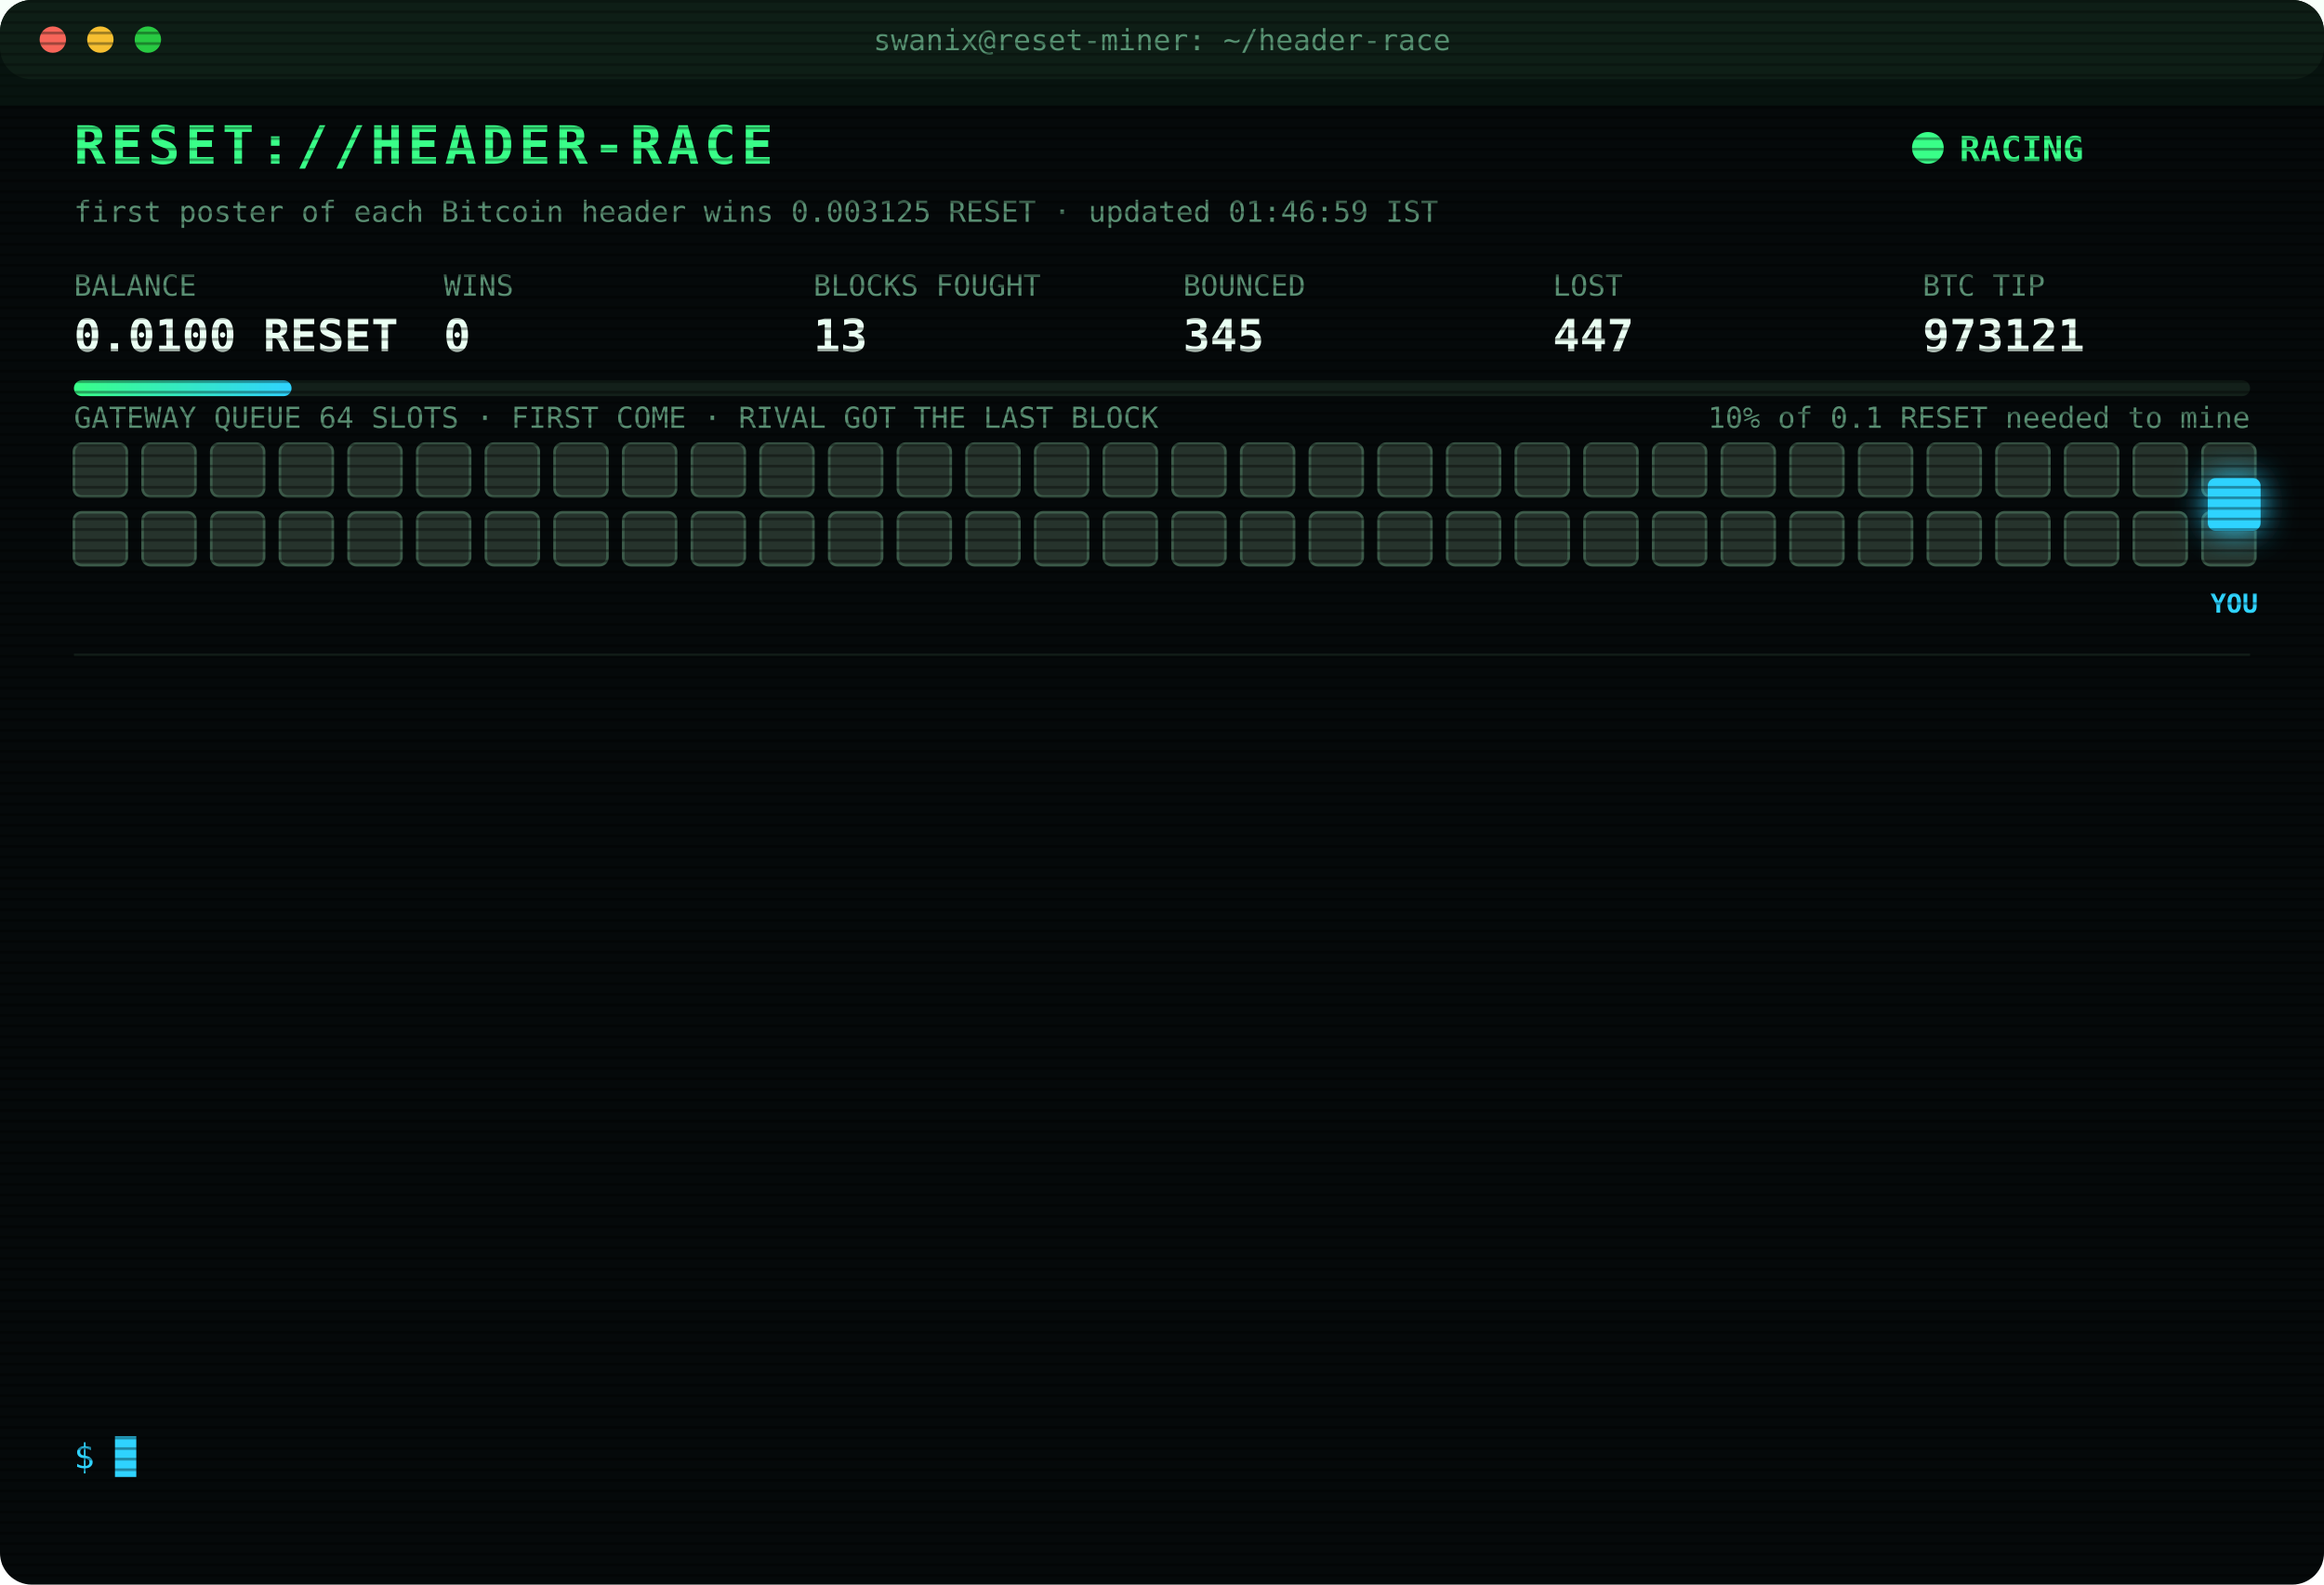
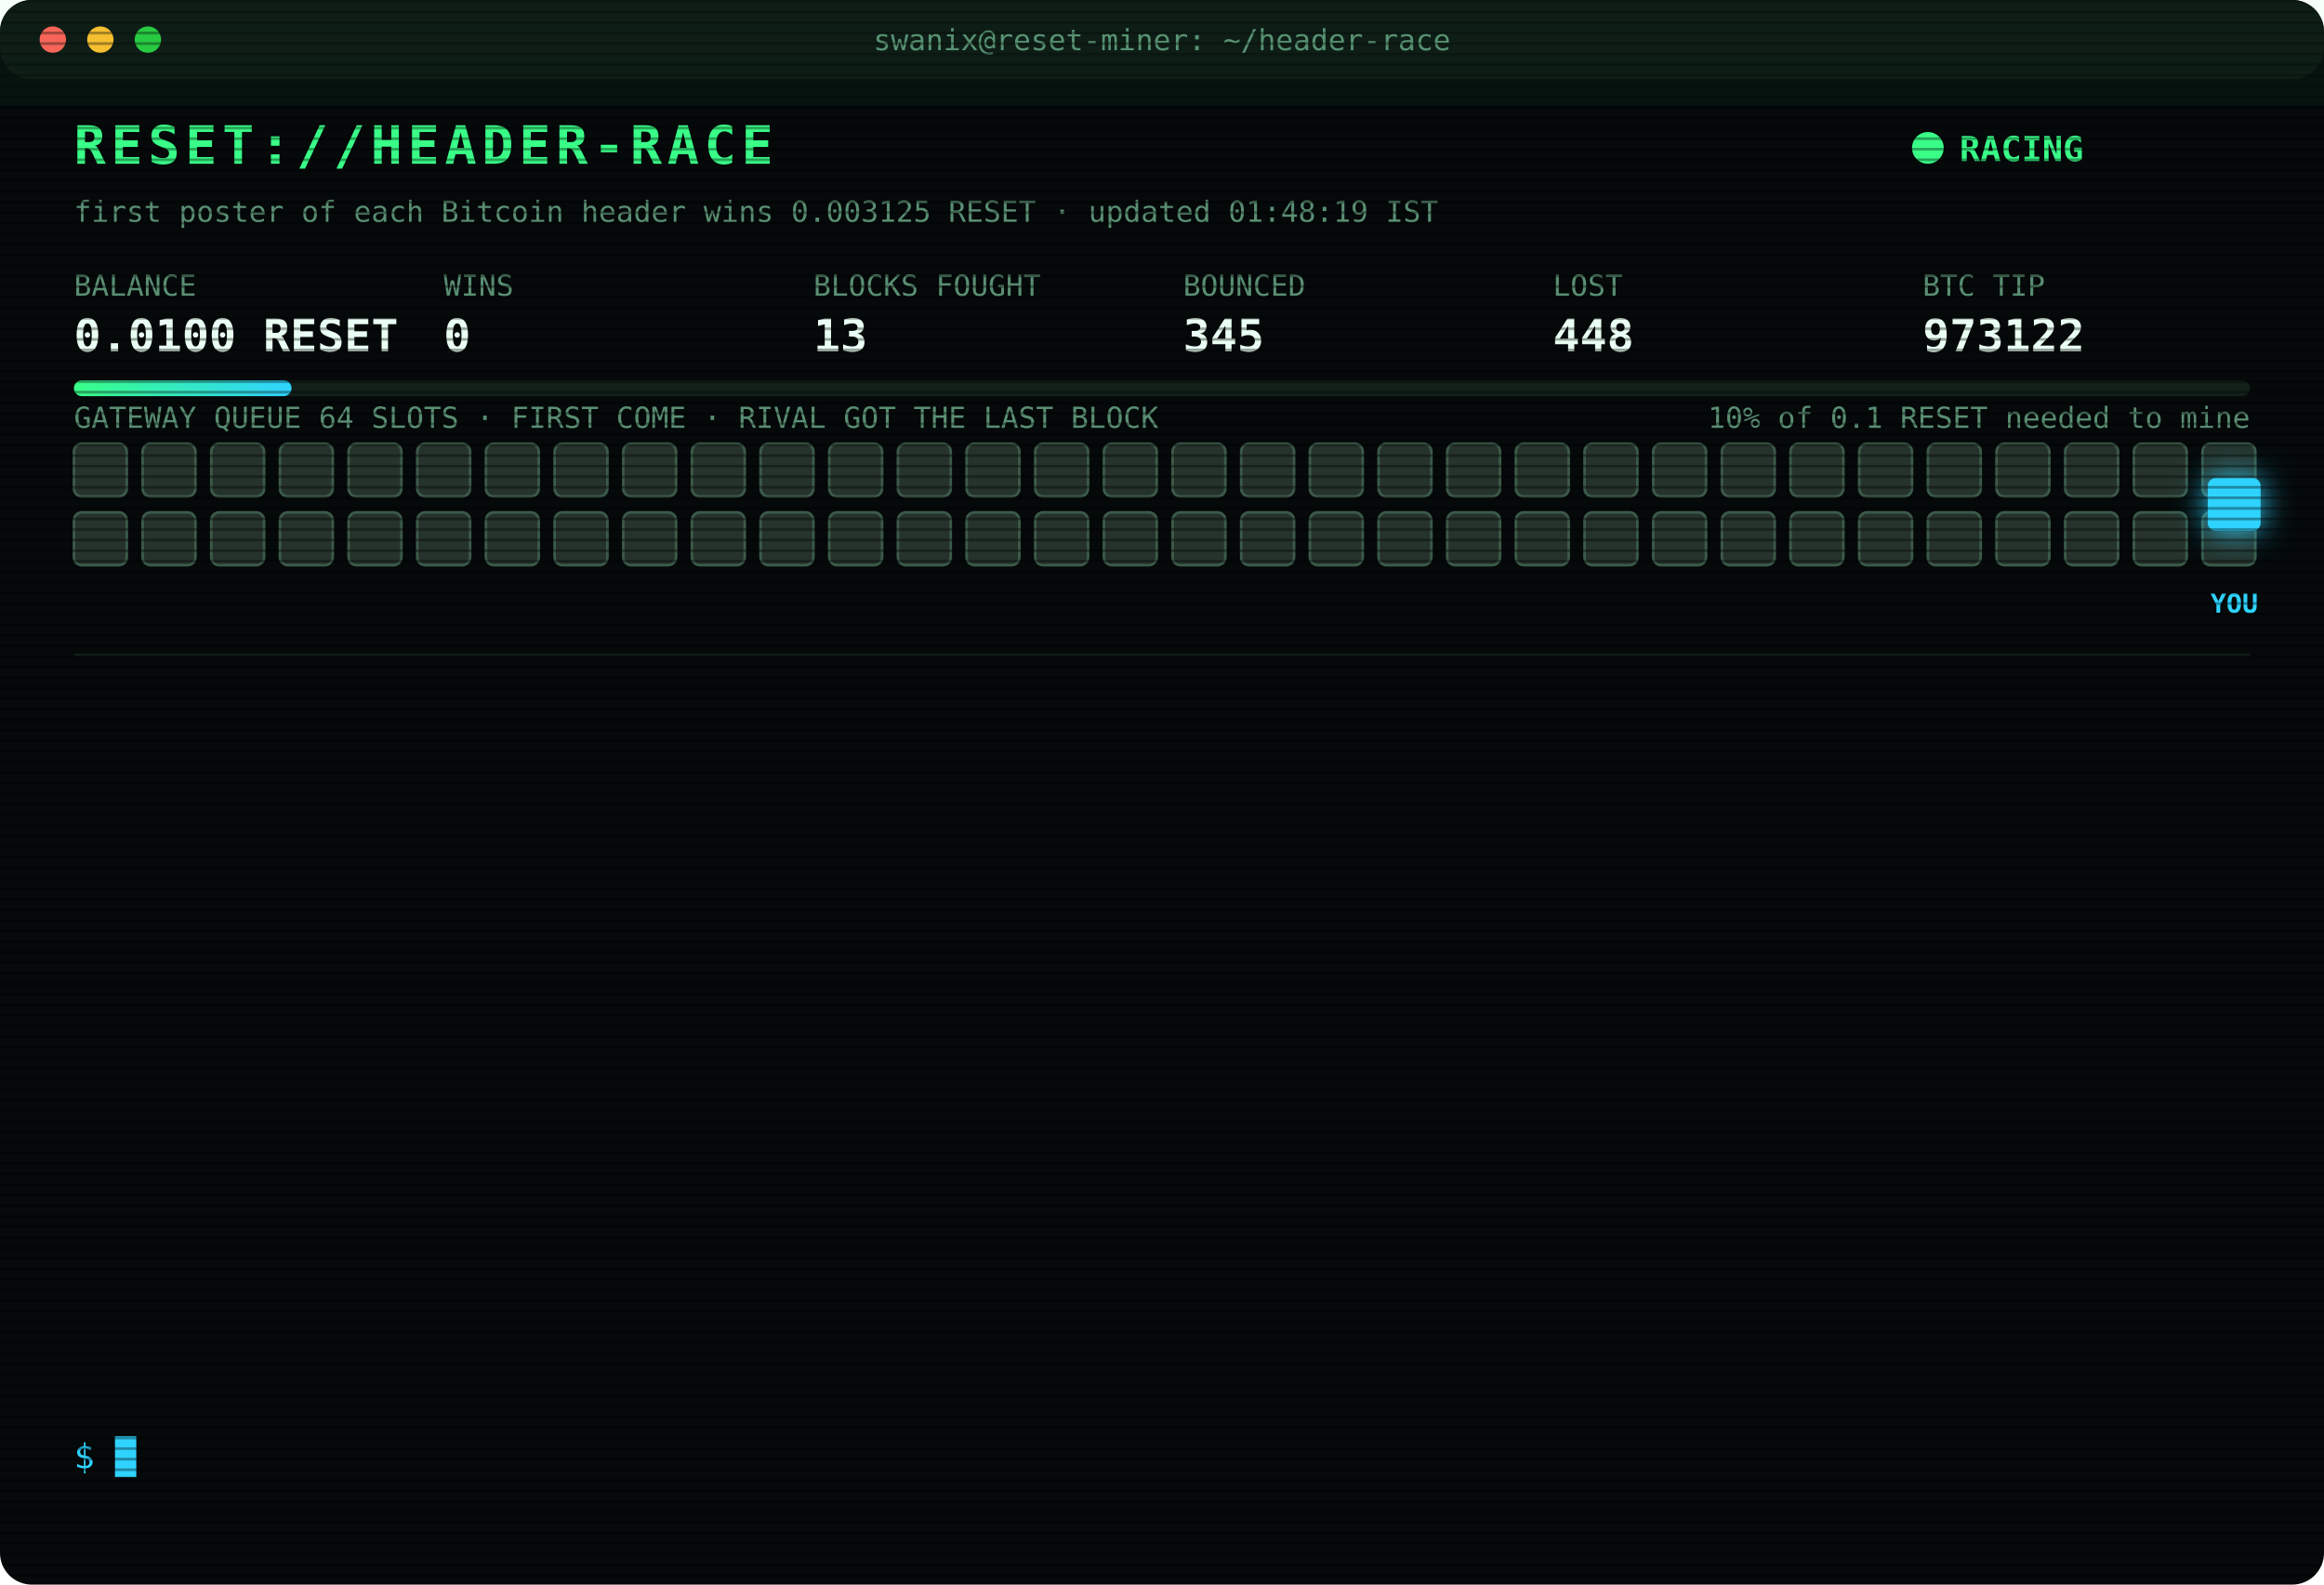
<svg xmlns="http://www.w3.org/2000/svg" width="880" height="600" viewBox="0 0 880 600" font-family="ui-monospace,SFMono-Regular,Menlo,Consolas,monospace">
  <style>
text{font-size:13px;fill:#7CFFB2}
.title{font-size:20px;font-weight:700;fill:#39FF88;letter-spacing:2px;animation:glitch 3s infinite steps(1)}
.sub{fill:#2fd3ff}.k{fill:#5a8f73;font-size:11px}.v{font-size:17px;font-weight:700;fill:#eafff3}
.ts{fill:#3f6b56}.boot{fill:#2fd3ff}.dim{fill:#5a8f73}.bad{fill:#ff4d6d}.warn{fill:#ffd23f}.mag{fill:#ff5cf0}.win{fill:#39FF88;font-weight:700}
.tag{font-size:10px;fill:#2fd3ff;font-weight:700}
.rival{fill:#26332c;stroke:#3c5a49;animation:jam 1.2s infinite alternate}
.idle{fill:#141c18;stroke:#22302a;animation:breathe 4s infinite}
.me{fill:#2fd3ff;filter:drop-shadow(0 0 6px #2fd3ff)}
.hover{animation:nudge 1.1s infinite ease-in-out}.bounce{animation:kick 1.4s infinite}
.ln{opacity:0;animation:in .4s forwards}
.cur{animation:blink 1s infinite steps(1)}
.scan{animation:scan 6s infinite linear}
.led{animation:blink 1.4s infinite}
@keyframes in{from{opacity:0;transform:translateX(-6px)}to{opacity:1;transform:none}}
@keyframes blink{50%{opacity:0}}
@keyframes jam{to{fill:#33463b}}
@keyframes breathe{50%{opacity:.4}}
@keyframes nudge{50%{transform:translateX(-10px)}}
@keyframes kick{0%,100%{transform:none}30%{transform:translateX(-14px)}55%{transform:translateX(10px) translateY(-6px)}}
@keyframes glitch{0%,92%{transform:none}93%{transform:translateX(2px);fill:#ff4d6d}95%{transform:translateX(-2px);fill:#2fd3ff}97%{transform:none}}
@keyframes scan{from{transform:translateY(-40px)}to{transform:translateY(600px)}}
</style>
  <defs>
    <pattern id="sl" width="4" height="4" patternUnits="userSpaceOnUse">
      <rect width="4" height="1" fill="#000" opacity=".35" />
    </pattern>
    <linearGradient id="bar">
      <stop offset="0" stop-color="#39FF88" />
      <stop offset="1" stop-color="#2fd3ff" />
    </linearGradient>
  </defs>
  <rect width="880" height="600" rx="12" fill="#05090a" />
  <rect width="880" height="30" rx="12" fill="#0d1512" />
  <circle cx="20" cy="15" r="5" fill="#ff5f57" />
  <circle cx="38" cy="15" r="5" fill="#febc2e" />
  <circle cx="56" cy="15" r="5" fill="#28c840" />
  <text x="440" y="19" text-anchor="middle" class="k">swanix@reset-miner: ~/header-race</text>
  <text x="28" y="62" class="title">RESET://HEADER-RACE</text>
  <circle class="led" cx="730" cy="56" r="6" fill="#39FF88" />
  <text x="742" y="61" class="win">RACING</text>
-   <text x="28" y="84" class="k">first poster of each Bitcoin header wins 0.003125 RESET · updated 01:46:59 IST</text>
+   <text x="28" y="84" class="k">first poster of each Bitcoin header wins 0.003125 RESET · updated 01:48:19 IST</text>
  <text x="28" y="112" class="k">BALANCE</text>
  <text x="28" y="133" class="v">0.0100 RESET</text>
  <text x="168" y="112" class="k">WINS</text>
  <text x="168" y="133" class="v">0</text>
  <text x="308" y="112" class="k">BLOCKS FOUGHT</text>
  <text x="308" y="133" class="v">13</text>
  <text x="448" y="112" class="k">BOUNCED</text>
  <text x="448" y="133" class="v">345</text>
  <text x="588" y="112" class="k">LOST</text>
-   <text x="588" y="133" class="v">447</text>
+   <text x="588" y="133" class="v">448</text>
  <text x="728" y="112" class="k">BTC TIP</text>
-   <text x="728" y="133" class="v">973121</text>
+   <text x="728" y="133" class="v">973122</text>
  <rect x="28" y="144" width="824" height="6" rx="3" fill="#13201a" />
  <rect x="28" y="144" width="82.4" height="6" rx="3" fill="url(#bar)" />
  <text x="852" y="162" text-anchor="end" class="k">10% of 0.1 RESET needed to mine</text>
  <text x="28" y="162" class="k">GATEWAY QUEUE 64 SLOTS · FIRST COME · RIVAL GOT THE LAST BLOCK</text>
  <rect class="rival" x="28" y="168" width="20" height="20" rx="3" style="animation-delay:0.00s" />
  <rect class="rival" x="54" y="168" width="20" height="20" rx="3" style="animation-delay:0.05s" />
  <rect class="rival" x="80" y="168" width="20" height="20" rx="3" style="animation-delay:0.10s" />
  <rect class="rival" x="106" y="168" width="20" height="20" rx="3" style="animation-delay:0.15s" />
  <rect class="rival" x="132" y="168" width="20" height="20" rx="3" style="animation-delay:0.20s" />
  <rect class="rival" x="158" y="168" width="20" height="20" rx="3" style="animation-delay:0.25s" />
  <rect class="rival" x="184" y="168" width="20" height="20" rx="3" style="animation-delay:0.30s" />
  <rect class="rival" x="210" y="168" width="20" height="20" rx="3" style="animation-delay:0.35s" />
  <rect class="rival" x="236" y="168" width="20" height="20" rx="3" style="animation-delay:0.40s" />
  <rect class="rival" x="262" y="168" width="20" height="20" rx="3" style="animation-delay:0.45s" />
  <rect class="rival" x="288" y="168" width="20" height="20" rx="3" style="animation-delay:0.50s" />
  <rect class="rival" x="314" y="168" width="20" height="20" rx="3" style="animation-delay:0.55s" />
  <rect class="rival" x="340" y="168" width="20" height="20" rx="3" style="animation-delay:0.60s" />
  <rect class="rival" x="366" y="168" width="20" height="20" rx="3" style="animation-delay:0.65s" />
  <rect class="rival" x="392" y="168" width="20" height="20" rx="3" style="animation-delay:0.70s" />
  <rect class="rival" x="418" y="168" width="20" height="20" rx="3" style="animation-delay:0.75s" />
  <rect class="rival" x="444" y="168" width="20" height="20" rx="3" style="animation-delay:0.80s" />
  <rect class="rival" x="470" y="168" width="20" height="20" rx="3" style="animation-delay:0.85s" />
  <rect class="rival" x="496" y="168" width="20" height="20" rx="3" style="animation-delay:0.90s" />
  <rect class="rival" x="522" y="168" width="20" height="20" rx="3" style="animation-delay:0.95s" />
  <rect class="rival" x="548" y="168" width="20" height="20" rx="3" style="animation-delay:1.00s" />
  <rect class="rival" x="574" y="168" width="20" height="20" rx="3" style="animation-delay:1.05s" />
  <rect class="rival" x="600" y="168" width="20" height="20" rx="3" style="animation-delay:1.10s" />
  <rect class="rival" x="626" y="168" width="20" height="20" rx="3" style="animation-delay:1.15s" />
  <rect class="rival" x="652" y="168" width="20" height="20" rx="3" style="animation-delay:1.20s" />
  <rect class="rival" x="678" y="168" width="20" height="20" rx="3" style="animation-delay:1.25s" />
  <rect class="rival" x="704" y="168" width="20" height="20" rx="3" style="animation-delay:1.30s" />
  <rect class="rival" x="730" y="168" width="20" height="20" rx="3" style="animation-delay:1.35s" />
  <rect class="rival" x="756" y="168" width="20" height="20" rx="3" style="animation-delay:1.40s" />
  <rect class="rival" x="782" y="168" width="20" height="20" rx="3" style="animation-delay:1.45s" />
  <rect class="rival" x="808" y="168" width="20" height="20" rx="3" style="animation-delay:1.50s" />
  <rect class="rival" x="834" y="168" width="20" height="20" rx="3" style="animation-delay:1.55s" />
  <rect class="rival" x="28" y="194" width="20" height="20" rx="3" style="animation-delay:1.60s" />
  <rect class="rival" x="54" y="194" width="20" height="20" rx="3" style="animation-delay:1.65s" />
  <rect class="rival" x="80" y="194" width="20" height="20" rx="3" style="animation-delay:1.70s" />
  <rect class="rival" x="106" y="194" width="20" height="20" rx="3" style="animation-delay:1.75s" />
  <rect class="rival" x="132" y="194" width="20" height="20" rx="3" style="animation-delay:1.80s" />
  <rect class="rival" x="158" y="194" width="20" height="20" rx="3" style="animation-delay:1.85s" />
  <rect class="rival" x="184" y="194" width="20" height="20" rx="3" style="animation-delay:1.90s" />
  <rect class="rival" x="210" y="194" width="20" height="20" rx="3" style="animation-delay:1.95s" />
  <rect class="rival" x="236" y="194" width="20" height="20" rx="3" style="animation-delay:2.00s" />
  <rect class="rival" x="262" y="194" width="20" height="20" rx="3" style="animation-delay:2.05s" />
  <rect class="rival" x="288" y="194" width="20" height="20" rx="3" style="animation-delay:2.10s" />
  <rect class="rival" x="314" y="194" width="20" height="20" rx="3" style="animation-delay:2.15s" />
  <rect class="rival" x="340" y="194" width="20" height="20" rx="3" style="animation-delay:2.20s" />
  <rect class="rival" x="366" y="194" width="20" height="20" rx="3" style="animation-delay:2.25s" />
  <rect class="rival" x="392" y="194" width="20" height="20" rx="3" style="animation-delay:2.30s" />
  <rect class="rival" x="418" y="194" width="20" height="20" rx="3" style="animation-delay:2.35s" />
  <rect class="rival" x="444" y="194" width="20" height="20" rx="3" style="animation-delay:2.40s" />
  <rect class="rival" x="470" y="194" width="20" height="20" rx="3" style="animation-delay:2.45s" />
  <rect class="rival" x="496" y="194" width="20" height="20" rx="3" style="animation-delay:2.50s" />
  <rect class="rival" x="522" y="194" width="20" height="20" rx="3" style="animation-delay:2.55s" />
  <rect class="rival" x="548" y="194" width="20" height="20" rx="3" style="animation-delay:2.60s" />
  <rect class="rival" x="574" y="194" width="20" height="20" rx="3" style="animation-delay:2.65s" />
  <rect class="rival" x="600" y="194" width="20" height="20" rx="3" style="animation-delay:2.70s" />
  <rect class="rival" x="626" y="194" width="20" height="20" rx="3" style="animation-delay:2.75s" />
  <rect class="rival" x="652" y="194" width="20" height="20" rx="3" style="animation-delay:2.80s" />
  <rect class="rival" x="678" y="194" width="20" height="20" rx="3" style="animation-delay:2.85s" />
  <rect class="rival" x="704" y="194" width="20" height="20" rx="3" style="animation-delay:2.90s" />
  <rect class="rival" x="730" y="194" width="20" height="20" rx="3" style="animation-delay:2.95s" />
  <rect class="rival" x="756" y="194" width="20" height="20" rx="3" style="animation-delay:3.00s" />
  <rect class="rival" x="782" y="194" width="20" height="20" rx="3" style="animation-delay:3.05s" />
  <rect class="rival" x="808" y="194" width="20" height="20" rx="3" style="animation-delay:3.10s" />
  <rect class="rival" x="834" y="194" width="20" height="20" rx="3" style="animation-delay:3.15s" />
  <g class="hover">
    <rect class="me" x="836" y="181" width="20" height="20" rx="3" />
    <text class="tag" x="846" y="232" text-anchor="middle">YOU</text>
  </g>
  <line x1="28" x2="852" y1="248" y2="248" stroke="#13201a" />
  <g class="ln" style="animation-delay:0.40s">
-     <text x="28" y="270" class="ts">00:06:48</text>
-     <text x="104" y="270" class="bad">[LOST] #973107 taken by a rival miner</text>
+     <text x="28" y="270" class="ts">00:12:18</text>
+     <text x="104" y="270" class="bad">[LOST] #973108 taken by a rival miner</text>
  </g>
  <g class="ln" style="animation-delay:0.65s">
-     <text x="28" y="292" class="ts">00:12:18</text>
-     <text x="104" y="292" class="bad">[LOST] #973108 taken by a rival miner</text>
+     <text x="28" y="292" class="ts">00:21:04</text>
+     <text x="104" y="292" class="bad">[LOST] #973109 taken by a rival miner</text>
  </g>
  <g class="ln" style="animation-delay:0.90s">
-     <text x="28" y="314" class="ts">00:21:04</text>
-     <text x="104" y="314" class="bad">[LOST] #973109 taken by a rival miner</text>
+     <text x="28" y="314" class="ts">00:25:31</text>
+     <text x="104" y="314" class="bad">[LOST] #973110 taken by a rival miner</text>
  </g>
  <g class="ln" style="animation-delay:1.15s">
-     <text x="28" y="336" class="ts">00:25:31</text>
-     <text x="104" y="336" class="bad">[LOST] #973110 taken by a rival miner</text>
+     <text x="28" y="336" class="ts">00:33:25</text>
+     <text x="104" y="336" class="bad">[LOST] #973111 taken by a rival miner</text>
  </g>
  <g class="ln" style="animation-delay:1.40s">
-     <text x="28" y="358" class="ts">00:33:25</text>
-     <text x="104" y="358" class="bad">[LOST] #973111 taken by a rival miner</text>
+     <text x="28" y="358" class="ts">00:39:49</text>
+     <text x="104" y="358" class="bad">[LOST] #973112 taken by a rival miner</text>
  </g>
  <g class="ln" style="animation-delay:1.65s">
-     <text x="28" y="380" class="ts">00:39:49</text>
-     <text x="104" y="380" class="bad">[LOST] #973112 taken by a rival miner</text>
+     <text x="28" y="380" class="ts">00:40:03</text>
+     <text x="104" y="380" class="bad">[LOST] #973113 taken by a rival miner</text>
  </g>
  <g class="ln" style="animation-delay:1.90s">
-     <text x="28" y="402" class="ts">00:40:03</text>
-     <text x="104" y="402" class="bad">[LOST] #973113 taken by a rival miner</text>
+     <text x="28" y="402" class="ts">00:42:46</text>
+     <text x="104" y="402" class="bad">[LOST] #973114 taken by a rival miner</text>
  </g>
  <g class="ln" style="animation-delay:2.15s">
-     <text x="28" y="424" class="ts">00:42:46</text>
-     <text x="104" y="424" class="bad">[LOST] #973114 taken by a rival miner</text>
+     <text x="28" y="424" class="ts">00:48:42</text>
+     <text x="104" y="424" class="bad">[LOST] #973115 taken by a rival miner</text>
  </g>
  <g class="ln" style="animation-delay:2.40s">
-     <text x="28" y="446" class="ts">00:48:42</text>
-     <text x="104" y="446" class="bad">[LOST] #973115 taken by a rival miner</text>
+     <text x="28" y="446" class="ts">00:50:31</text>
+     <text x="104" y="446" class="bad">[LOST] #973116 taken by a rival miner</text>
  </g>
  <g class="ln" style="animation-delay:2.65s">
-     <text x="28" y="468" class="ts">00:50:31</text>
-     <text x="104" y="468" class="bad">[LOST] #973116 taken by a rival miner</text>
+     <text x="28" y="468" class="ts">01:23:02</text>
+     <text x="104" y="468" class="bad">[LOST] #973118 taken by a rival miner</text>
  </g>
  <g class="ln" style="animation-delay:2.90s">
-     <text x="28" y="490" class="ts">01:23:02</text>
-     <text x="104" y="490" class="bad">[LOST] #973118 taken by a rival miner</text>
+     <text x="28" y="490" class="ts">01:31:50</text>
+     <text x="104" y="490" class="bad">[LOST] #973120 taken by a rival miner</text>
  </g>
  <g class="ln" style="animation-delay:3.15s">
-     <text x="28" y="512" class="ts">01:31:50</text>
-     <text x="104" y="512" class="bad">[LOST] #973120 taken by a rival miner</text>
+     <text x="28" y="512" class="ts">01:46:59</text>
+     <text x="104" y="512" class="bad">[LOST] #973121 taken by a rival miner</text>
  </g>
  <g class="ln" style="animation-delay:3.40s">
-     <text x="28" y="534" class="ts">01:46:59</text>
-     <text x="104" y="534" class="bad">[LOST] #973121 taken by a rival miner</text>
+     <text x="28" y="534" class="ts">01:48:19</text>
+     <text x="104" y="534" class="bad">[LOST] #973122 taken by a rival miner</text>
  </g>
  <text x="28" y="556" class="sub">$ <tspan class="cur">█</tspan>
  </text>
  <rect width="880" height="600" rx="12" fill="url(#sl)" pointer-events="none" />
  <rect class="scan" width="880" height="40" fill="#39FF88" opacity=".04" />
</svg>
